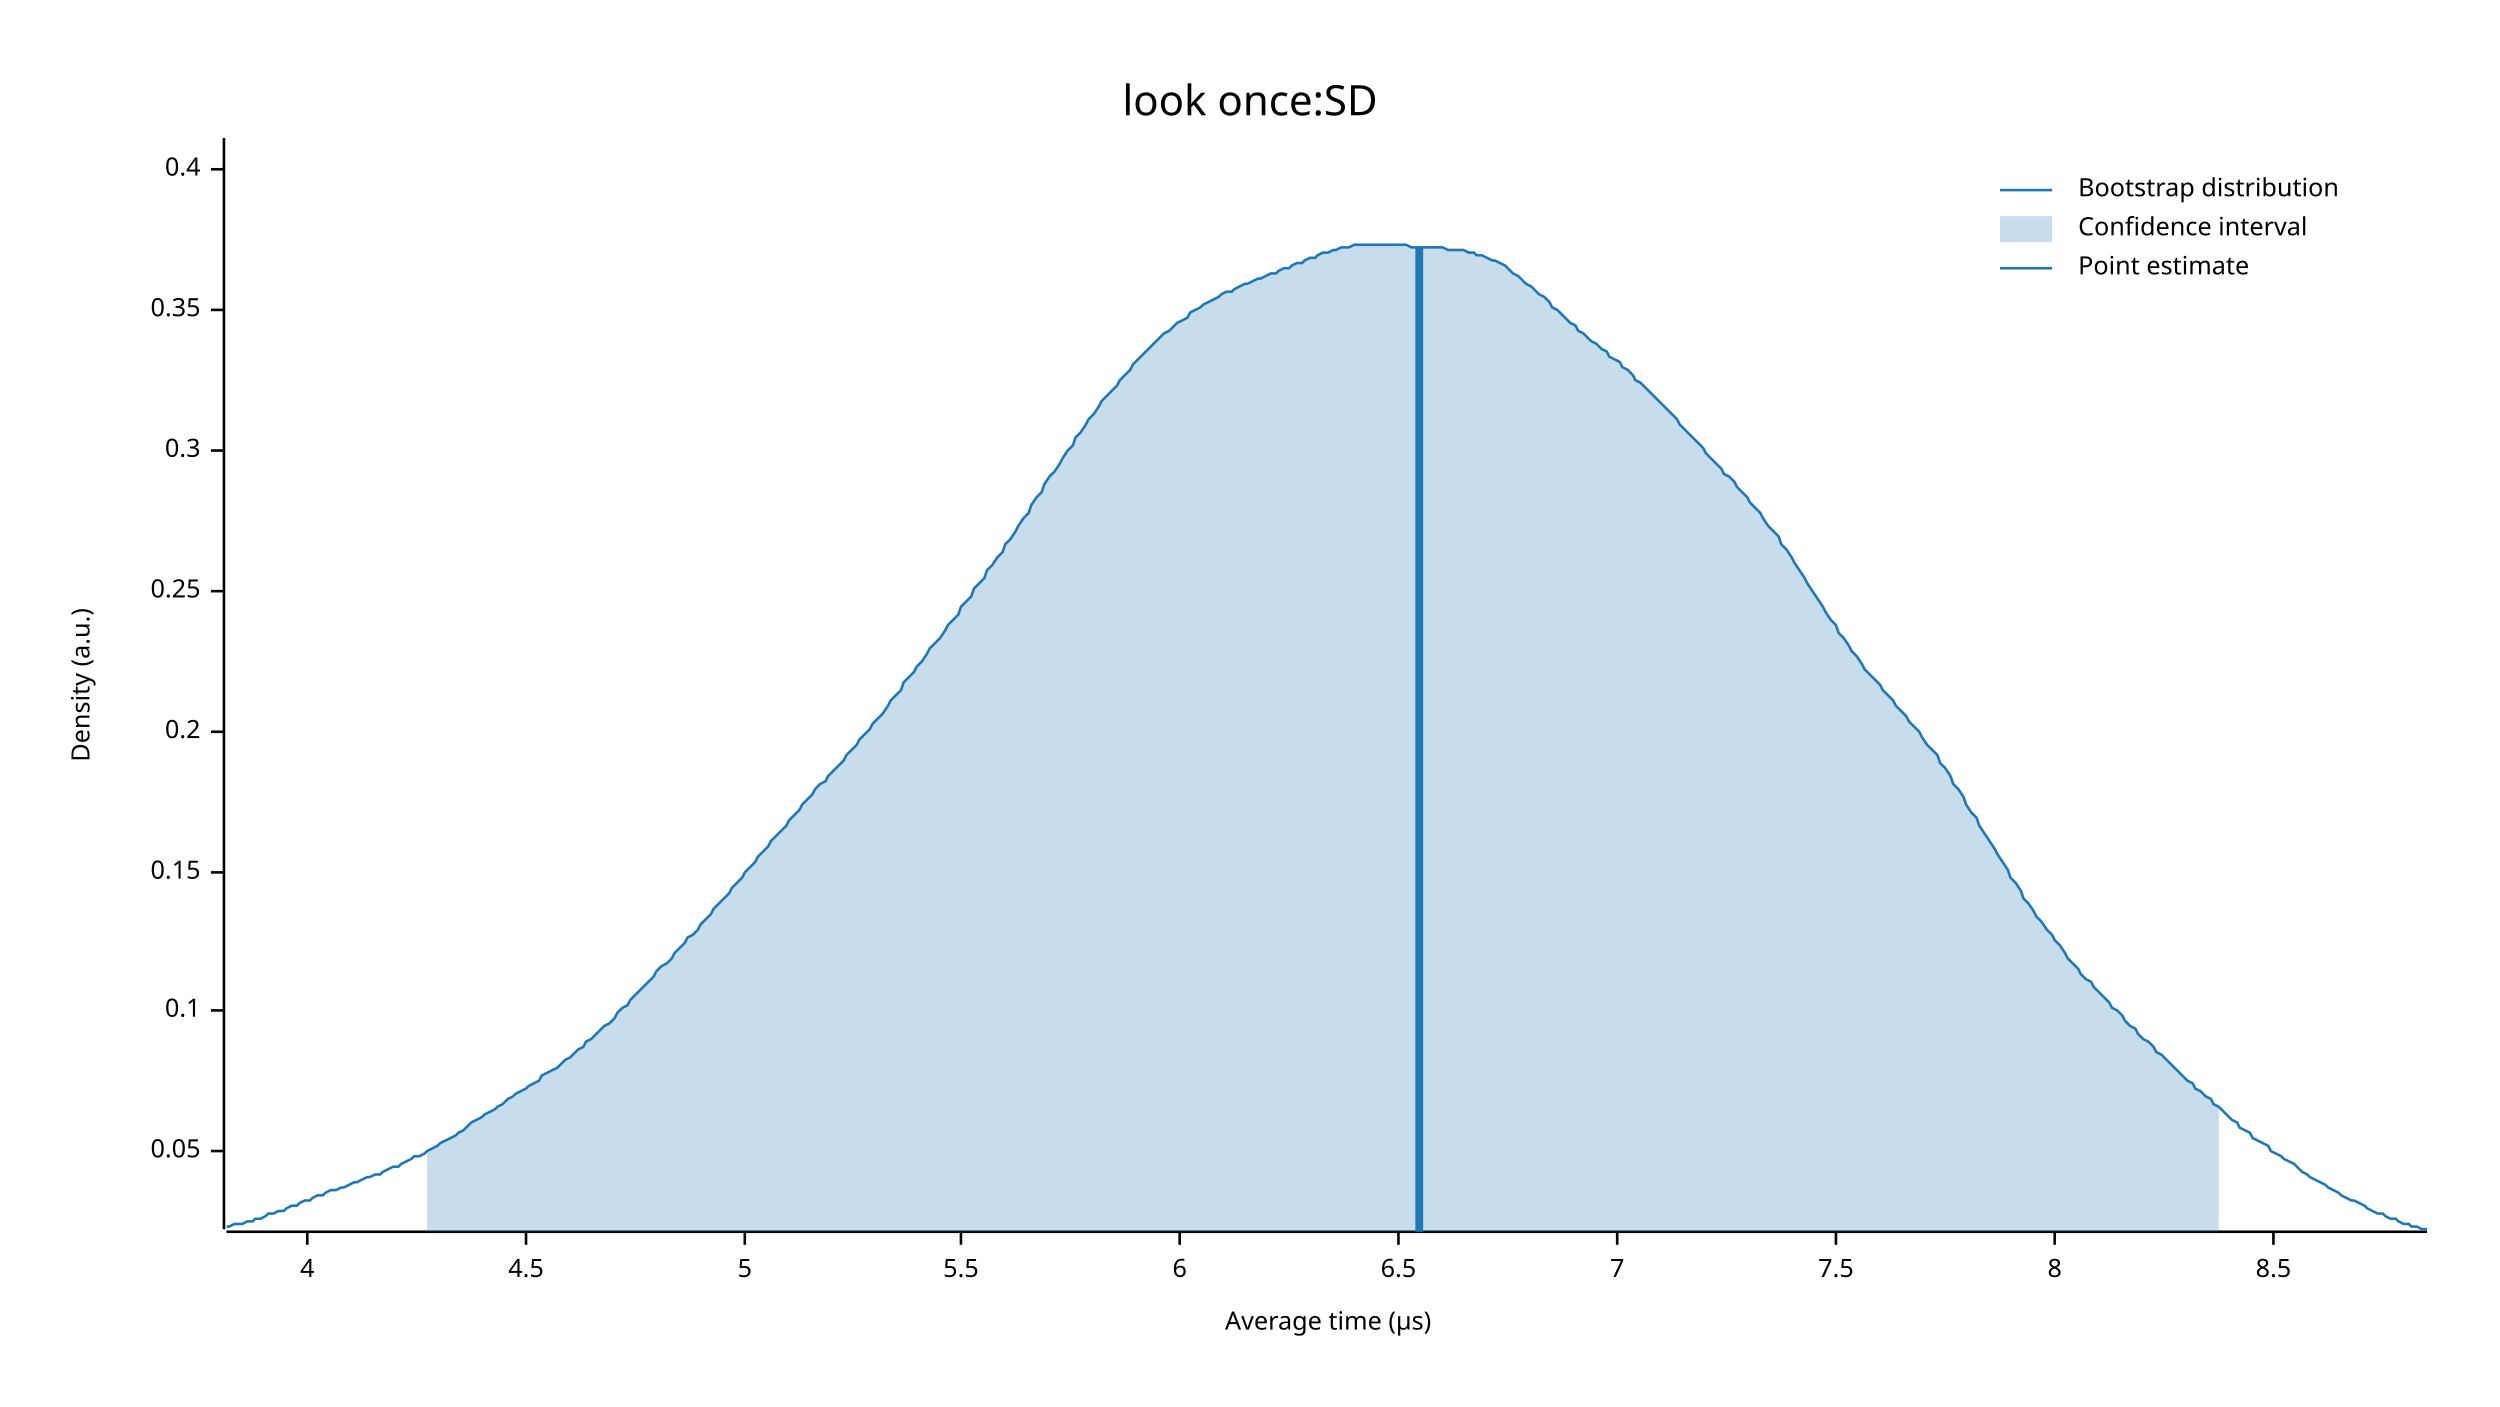
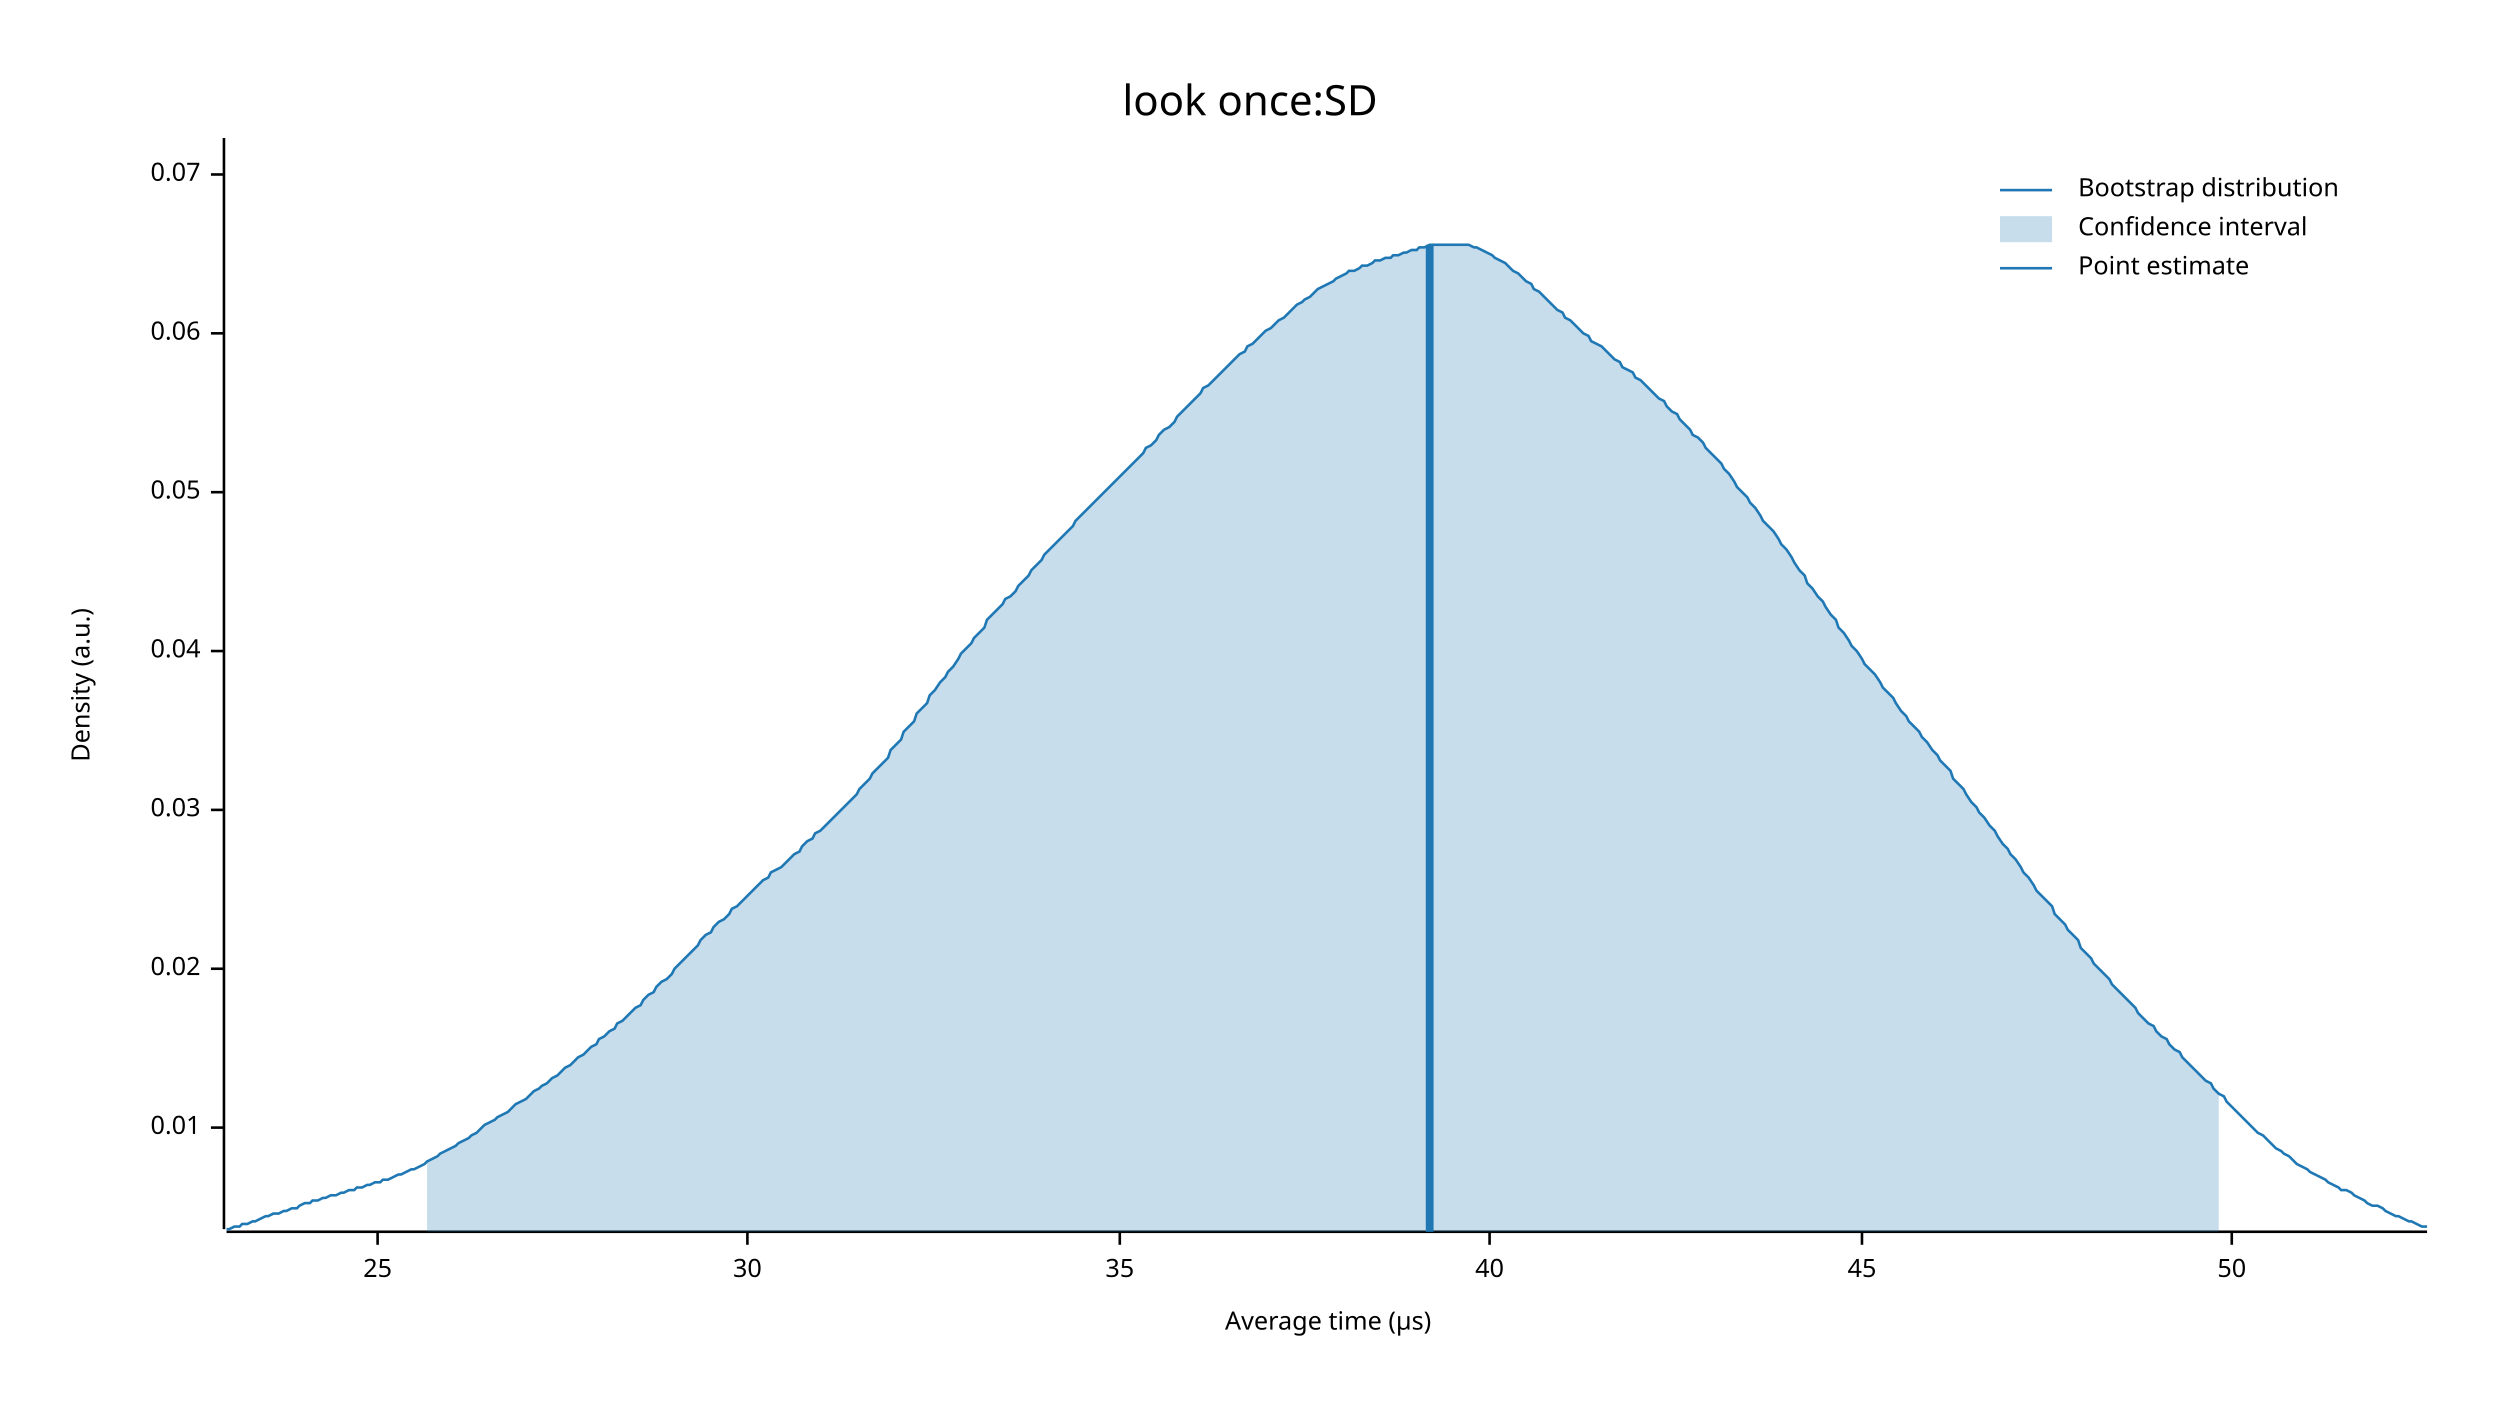
<svg xmlns="http://www.w3.org/2000/svg" width="960" height="540" viewBox="0 0 960 540">
  <text x="480" y="32" dy="0.76em" text-anchor="middle" font-family="sans-serif" font-size="16.129" opacity="1" fill="#000000">
look once:SD
</text>
  <text x="27" y="263" dy="0.76em" text-anchor="middle" font-family="sans-serif" font-size="9.677" opacity="1" fill="#000000" transform="rotate(270, 27, 263)">
Density (a.u.)
</text>
  <text x="510" y="513" dy="-0.5ex" text-anchor="middle" font-family="sans-serif" font-size="9.677" opacity="1" fill="#000000">
Average time (µs)
</text>
  <polyline fill="none" opacity="1" stroke="#000000" stroke-width="1" points="86,53 86,472 " />
-   <text x="77" y="442" dy="0.5ex" text-anchor="end" font-family="sans-serif" font-size="9.677" opacity="1" fill="#000000">
+   <text x="77" y="433" dy="0.5ex" text-anchor="end" font-family="sans-serif" font-size="9.677" opacity="1" fill="#000000">
+ 0.01
+ </text>
+   <polyline fill="none" opacity="1" stroke="#000000" stroke-width="1" points="81,433 86,433 " />
+   <text x="77" y="372" dy="0.5ex" text-anchor="end" font-family="sans-serif" font-size="9.677" opacity="1" fill="#000000">
+ 0.02
+ </text>
+   <polyline fill="none" opacity="1" stroke="#000000" stroke-width="1" points="81,372 86,372 " />
+   <text x="77" y="311" dy="0.5ex" text-anchor="end" font-family="sans-serif" font-size="9.677" opacity="1" fill="#000000">
+ 0.03
+ </text>
+   <polyline fill="none" opacity="1" stroke="#000000" stroke-width="1" points="81,311 86,311 " />
+   <text x="77" y="250" dy="0.5ex" text-anchor="end" font-family="sans-serif" font-size="9.677" opacity="1" fill="#000000">
+ 0.04
+ </text>
+   <polyline fill="none" opacity="1" stroke="#000000" stroke-width="1" points="81,250 86,250 " />
+   <text x="77" y="189" dy="0.5ex" text-anchor="end" font-family="sans-serif" font-size="9.677" opacity="1" fill="#000000">
0.05
</text>
-   <polyline fill="none" opacity="1" stroke="#000000" stroke-width="1" points="81,442 86,442 " />
-   <text x="77" y="388" dy="0.5ex" text-anchor="end" font-family="sans-serif" font-size="9.677" opacity="1" fill="#000000">
- 0.1
+   <polyline fill="none" opacity="1" stroke="#000000" stroke-width="1" points="81,189 86,189 " />
+   <text x="77" y="128" dy="0.5ex" text-anchor="end" font-family="sans-serif" font-size="9.677" opacity="1" fill="#000000">
+ 0.06
</text>
-   <polyline fill="none" opacity="1" stroke="#000000" stroke-width="1" points="81,388 86,388 " />
-   <text x="77" y="335" dy="0.5ex" text-anchor="end" font-family="sans-serif" font-size="9.677" opacity="1" fill="#000000">
- 0.15
+   <polyline fill="none" opacity="1" stroke="#000000" stroke-width="1" points="81,128 86,128 " />
+   <text x="77" y="67" dy="0.5ex" text-anchor="end" font-family="sans-serif" font-size="9.677" opacity="1" fill="#000000">
+ 0.07
</text>
-   <polyline fill="none" opacity="1" stroke="#000000" stroke-width="1" points="81,335 86,335 " />
-   <text x="77" y="281" dy="0.5ex" text-anchor="end" font-family="sans-serif" font-size="9.677" opacity="1" fill="#000000">
- 0.2
+   <polyline fill="none" opacity="1" stroke="#000000" stroke-width="1" points="81,67 86,67 " />
+   <polyline fill="none" opacity="1" stroke="#000000" stroke-width="1" points="87,473 932,473 " />
+   <text x="145" y="483" dy="0.76em" text-anchor="middle" font-family="sans-serif" font-size="9.677" opacity="1" fill="#000000">
+ 25
</text>
-   <polyline fill="none" opacity="1" stroke="#000000" stroke-width="1" points="81,281 86,281 " />
-   <text x="77" y="227" dy="0.5ex" text-anchor="end" font-family="sans-serif" font-size="9.677" opacity="1" fill="#000000">
- 0.25
+   <polyline fill="none" opacity="1" stroke="#000000" stroke-width="1" points="145,473 145,478 " />
+   <text x="287" y="483" dy="0.76em" text-anchor="middle" font-family="sans-serif" font-size="9.677" opacity="1" fill="#000000">
+ 30
</text>
-   <polyline fill="none" opacity="1" stroke="#000000" stroke-width="1" points="81,227 86,227 " />
-   <text x="77" y="173" dy="0.5ex" text-anchor="end" font-family="sans-serif" font-size="9.677" opacity="1" fill="#000000">
- 0.3
+   <polyline fill="none" opacity="1" stroke="#000000" stroke-width="1" points="287,473 287,478 " />
+   <text x="430" y="483" dy="0.76em" text-anchor="middle" font-family="sans-serif" font-size="9.677" opacity="1" fill="#000000">
+ 35
</text>
-   <polyline fill="none" opacity="1" stroke="#000000" stroke-width="1" points="81,173 86,173 " />
-   <text x="77" y="119" dy="0.5ex" text-anchor="end" font-family="sans-serif" font-size="9.677" opacity="1" fill="#000000">
- 0.35
+   <polyline fill="none" opacity="1" stroke="#000000" stroke-width="1" points="430,473 430,478 " />
+   <text x="572" y="483" dy="0.76em" text-anchor="middle" font-family="sans-serif" font-size="9.677" opacity="1" fill="#000000">
+ 40
</text>
-   <polyline fill="none" opacity="1" stroke="#000000" stroke-width="1" points="81,119 86,119 " />
-   <text x="77" y="65" dy="0.5ex" text-anchor="end" font-family="sans-serif" font-size="9.677" opacity="1" fill="#000000">
- 0.4
+   <polyline fill="none" opacity="1" stroke="#000000" stroke-width="1" points="572,473 572,478 " />
+   <text x="715" y="483" dy="0.76em" text-anchor="middle" font-family="sans-serif" font-size="9.677" opacity="1" fill="#000000">
+ 45
</text>
-   <polyline fill="none" opacity="1" stroke="#000000" stroke-width="1" points="81,65 86,65 " />
-   <polyline fill="none" opacity="1" stroke="#000000" stroke-width="1" points="87,473 932,473 " />
-   <text x="118" y="483" dy="0.76em" text-anchor="middle" font-family="sans-serif" font-size="9.677" opacity="1" fill="#000000">
- 4
+   <polyline fill="none" opacity="1" stroke="#000000" stroke-width="1" points="715,473 715,478 " />
+   <text x="857" y="483" dy="0.76em" text-anchor="middle" font-family="sans-serif" font-size="9.677" opacity="1" fill="#000000">
+ 50
</text>
-   <polyline fill="none" opacity="1" stroke="#000000" stroke-width="1" points="118,473 118,478 " />
-   <text x="202" y="483" dy="0.76em" text-anchor="middle" font-family="sans-serif" font-size="9.677" opacity="1" fill="#000000">
- 4.5
- </text>
-   <polyline fill="none" opacity="1" stroke="#000000" stroke-width="1" points="202,473 202,478 " />
-   <text x="286" y="483" dy="0.76em" text-anchor="middle" font-family="sans-serif" font-size="9.677" opacity="1" fill="#000000">
- 5
- </text>
-   <polyline fill="none" opacity="1" stroke="#000000" stroke-width="1" points="286,473 286,478 " />
-   <text x="369" y="483" dy="0.76em" text-anchor="middle" font-family="sans-serif" font-size="9.677" opacity="1" fill="#000000">
- 5.5
- </text>
-   <polyline fill="none" opacity="1" stroke="#000000" stroke-width="1" points="369,473 369,478 " />
-   <text x="453" y="483" dy="0.76em" text-anchor="middle" font-family="sans-serif" font-size="9.677" opacity="1" fill="#000000">
- 6
- </text>
-   <polyline fill="none" opacity="1" stroke="#000000" stroke-width="1" points="453,473 453,478 " />
-   <text x="537" y="483" dy="0.76em" text-anchor="middle" font-family="sans-serif" font-size="9.677" opacity="1" fill="#000000">
- 6.5
- </text>
-   <polyline fill="none" opacity="1" stroke="#000000" stroke-width="1" points="537,473 537,478 " />
-   <text x="621" y="483" dy="0.76em" text-anchor="middle" font-family="sans-serif" font-size="9.677" opacity="1" fill="#000000">
- 7
- </text>
-   <polyline fill="none" opacity="1" stroke="#000000" stroke-width="1" points="621,473 621,478 " />
-   <text x="705" y="483" dy="0.76em" text-anchor="middle" font-family="sans-serif" font-size="9.677" opacity="1" fill="#000000">
- 7.5
- </text>
-   <polyline fill="none" opacity="1" stroke="#000000" stroke-width="1" points="705,473 705,478 " />
-   <text x="789" y="483" dy="0.76em" text-anchor="middle" font-family="sans-serif" font-size="9.677" opacity="1" fill="#000000">
- 8
- </text>
-   <polyline fill="none" opacity="1" stroke="#000000" stroke-width="1" points="789,473 789,478 " />
-   <text x="873" y="483" dy="0.76em" text-anchor="middle" font-family="sans-serif" font-size="9.677" opacity="1" fill="#000000">
- 8.5
- </text>
-   <polyline fill="none" opacity="1" stroke="#000000" stroke-width="1" points="873,473 873,478 " />
-   <polyline fill="none" opacity="1" stroke="#1F78B4" stroke-width="1" points="87,471 88,471 90,470 92,470 93,470 95,469 97,469 98,468 100,468 102,467 103,466 105,466 107,465 109,465 110,464 112,463 114,463 115,462 117,461 119,461 120,460 122,459 124,459 125,458 127,457 129,457 131,456 132,456 134,455 136,454 137,454 139,453 141,452 142,452 144,451 146,451 147,450 149,449 151,448 153,448 154,447 156,446 158,445 159,444 161,444 163,443 164,442 166,441 168,440 169,439 171,438 173,437 175,436 176,435 178,434 180,432 181,431 183,430 185,429 186,428 188,427 190,426 191,425 193,424 195,422 197,421 198,420 200,419 202,418 203,417 205,416 207,415 208,413 210,412 212,411 214,410 215,409 217,407 219,406 220,405 222,403 224,402 225,400 227,399 229,397 230,396 232,394 234,393 236,391 237,389 239,387 241,386 242,384 244,382 246,380 247,379 249,377 251,375 252,373 254,371 256,370 258,368 259,366 261,364 263,362 264,360 266,359 268,357 269,355 271,353 273,351 274,349 276,347 278,345 280,343 281,341 283,339 285,337 286,335 288,333 290,331 291,329 293,327 295,325 296,323 298,321 300,319 302,317 303,315 305,313 307,311 308,309 310,307 312,305 313,303 315,301 317,300 318,298 320,296 322,294 324,292 325,290 327,288 329,286 330,284 332,282 334,280 335,278 337,276 339,274 341,271 342,269 344,267 346,265 347,262 349,260 351,258 352,256 354,254 356,251 357,249 359,247 361,245 363,242 364,240 366,238 368,236 369,233 371,231 373,229 374,226 376,224 378,222 379,219 381,217 383,214 385,212 386,209 388,207 390,204 391,202 393,199 395,197 396,194 398,191 400,189 401,186 403,183 405,181 407,178 408,176 410,173 412,171 413,168 415,166 417,163 418,161 420,159 422,156 423,154 425,152 427,150 429,148 430,146 432,144 434,142 435,140 437,138 439,136 440,135 442,133 444,131 445,130 447,128 449,127 451,125 452,124 454,123 456,122 457,120 459,119 461,118 462,117 464,116 466,115 468,114 469,113 471,112 473,112 474,111 476,110 478,109 479,109 481,108 483,107 484,107 486,106 488,105 490,105 491,104 493,103 495,103 496,102 498,101 500,101 501,100 503,99 505,99 506,98 508,97 510,97 512,96 513,96 515,95 517,95 518,95 520,94 522,94 523,94 525,94 527,94 528,94 530,94 532,94 534,94 535,94 537,94 539,94 540,94 542,95 544,95 545,95 547,95 549,95 550,95 552,95 554,95 556,96 557,96 559,96 561,96 562,96 564,97 566,97 567,98 569,98 571,99 573,100 574,100 576,101 578,102 579,103 581,105 583,106 584,107 586,109 588,110 589,111 591,113 593,114 595,116 596,118 598,119 600,121 601,122 603,124 605,125 606,127 608,128 610,130 611,131 613,132 615,134 617,135 618,137 620,138 622,139 623,141 625,142 627,144 628,146 630,147 632,149 633,150 635,152 637,154 639,156 640,157 642,159 644,161 645,163 647,165 649,167 650,168 652,170 654,172 655,174 657,176 659,178 661,180 662,182 664,183 666,185 667,187 669,189 671,191 672,193 674,195 676,197 677,199 679,202 681,204 683,206 684,209 686,211 688,214 689,216 691,219 693,222 694,224 696,227 698,230 700,233 701,235 703,238 705,240 706,243 708,245 710,248 711,250 713,252 715,255 716,257 718,259 720,261 722,263 723,265 725,267 727,269 728,271 730,273 732,275 733,277 735,279 737,281 738,283 740,286 742,288 744,290 745,293 747,295 749,298 750,301 752,303 754,306 755,309 757,312 759,314 760,317 762,320 764,323 766,326 767,328 769,331 771,334 772,337 774,339 776,342 777,345 779,347 781,350 782,352 784,354 786,357 788,359 789,361 791,363 793,366 794,368 796,370 798,372 799,374 801,376 803,377 804,379 806,381 808,383 810,385 811,387 813,388 815,390 816,392 818,394 820,395 821,397 823,399 825,400 827,402 828,404 830,405 832,407 833,408 835,410 837,412 838,413 840,415 842,416 843,418 845,419 847,421 849,422 850,424 852,425 854,427 855,428 857,430 859,431 860,433 862,434 864,435 865,437 867,438 869,439 871,440 872,442 874,443 876,444 877,445 879,446 881,447 882,448 884,450 886,451 887,452 889,453 891,454 893,455 894,456 896,457 898,458 899,459 901,460 903,461 904,461 906,462 908,463 909,464 911,465 913,466 915,466 916,467 918,468 920,468 921,469 923,470 925,470 926,471 928,471 930,472 932,472 " />
-   <polygon opacity="0.25" fill="#1F78B4" points="164,442 166,441 168,440 169,439 171,438 173,437 175,436 176,435 178,434 180,432 181,431 183,430 185,429 186,428 188,427 190,426 191,425 193,424 195,422 197,421 198,420 200,419 202,418 203,417 205,416 207,415 208,413 210,412 212,411 214,410 215,409 217,407 219,406 220,405 222,403 224,402 225,400 227,399 229,397 230,396 232,394 234,393 236,391 237,389 239,387 241,386 242,384 244,382 246,380 247,379 249,377 251,375 252,373 254,371 256,370 258,368 259,366 261,364 263,362 264,360 266,359 268,357 269,355 271,353 273,351 274,349 276,347 278,345 280,343 281,341 283,339 285,337 286,335 288,333 290,331 291,329 293,327 295,325 296,323 298,321 300,319 302,317 303,315 305,313 307,311 308,309 310,307 312,305 313,303 315,301 317,300 318,298 320,296 322,294 324,292 325,290 327,288 329,286 330,284 332,282 334,280 335,278 337,276 339,274 341,271 342,269 344,267 346,265 347,262 349,260 351,258 352,256 354,254 356,251 357,249 359,247 361,245 363,242 364,240 366,238 368,236 369,233 371,231 373,229 374,226 376,224 378,222 379,219 381,217 383,214 385,212 386,209 388,207 390,204 391,202 393,199 395,197 396,194 398,191 400,189 401,186 403,183 405,181 407,178 408,176 410,173 412,171 413,168 415,166 417,163 418,161 420,159 422,156 423,154 425,152 427,150 429,148 430,146 432,144 434,142 435,140 437,138 439,136 440,135 442,133 444,131 445,130 447,128 449,127 451,125 452,124 454,123 456,122 457,120 459,119 461,118 462,117 464,116 466,115 468,114 469,113 471,112 473,112 474,111 476,110 478,109 479,109 481,108 483,107 484,107 486,106 488,105 490,105 491,104 493,103 495,103 496,102 498,101 500,101 501,100 503,99 505,99 506,98 508,97 510,97 512,96 513,96 515,95 517,95 518,95 520,94 522,94 523,94 525,94 527,94 528,94 530,94 532,94 534,94 535,94 537,94 539,94 540,94 542,95 544,95 545,95 547,95 549,95 550,95 552,95 554,95 556,96 557,96 559,96 561,96 562,96 564,97 566,97 567,98 569,98 571,99 573,100 574,100 576,101 578,102 579,103 581,105 583,106 584,107 586,109 588,110 589,111 591,113 593,114 595,116 596,118 598,119 600,121 601,122 603,124 605,125 606,127 608,128 610,130 611,131 613,132 615,134 617,135 618,137 620,138 622,139 623,141 625,142 627,144 628,146 630,147 632,149 633,150 635,152 637,154 639,156 640,157 642,159 644,161 645,163 647,165 649,167 650,168 652,170 654,172 655,174 657,176 659,178 661,180 662,182 664,183 666,185 667,187 669,189 671,191 672,193 674,195 676,197 677,199 679,202 681,204 683,206 684,209 686,211 688,214 689,216 691,219 693,222 694,224 696,227 698,230 700,233 701,235 703,238 705,240 706,243 708,245 710,248 711,250 713,252 715,255 716,257 718,259 720,261 722,263 723,265 725,267 727,269 728,271 730,273 732,275 733,277 735,279 737,281 738,283 740,286 742,288 744,290 745,293 747,295 749,298 750,301 752,303 754,306 755,309 757,312 759,314 760,317 762,320 764,323 766,326 767,328 769,331 771,334 772,337 774,339 776,342 777,345 779,347 781,350 782,352 784,354 786,357 788,359 789,361 791,363 793,366 794,368 796,370 798,372 799,374 801,376 803,377 804,379 806,381 808,383 810,385 811,387 813,388 815,390 816,392 818,394 820,395 821,397 823,399 825,400 827,402 828,404 830,405 832,407 833,408 835,410 837,412 838,413 840,415 842,416 843,418 845,419 847,421 849,422 850,424 852,425 852,473 164,473 " />
-   <polyline fill="none" opacity="1" stroke="#1F78B4" stroke-width="3" points="545,473 545,95 " />
+   <polyline fill="none" opacity="1" stroke="#000000" stroke-width="1" points="857,473 857,478 " />
+   <polyline fill="none" opacity="1" stroke="#1F78B4" stroke-width="1" points="87,472 88,472 90,471 92,471 93,470 95,470 97,469 98,469 100,468 102,467 103,467 105,466 107,466 109,465 110,465 112,464 114,464 115,463 117,462 119,462 120,461 122,461 124,460 125,460 127,459 129,459 131,458 132,458 134,457 136,457 137,456 139,456 141,455 142,455 144,454 146,454 147,453 149,453 151,452 153,451 154,451 156,450 158,449 159,449 161,448 163,447 164,446 166,445 168,444 169,443 171,442 173,441 175,440 176,439 178,438 180,437 181,436 183,435 185,433 186,432 188,431 190,430 191,429 193,428 195,427 197,425 198,424 200,423 202,422 203,421 205,419 207,418 208,417 210,416 212,414 214,413 215,412 217,410 219,409 220,408 222,406 224,405 225,404 227,402 229,401 230,399 232,398 234,396 236,395 237,393 239,392 241,390 242,389 244,387 246,386 247,384 249,382 251,381 252,379 254,377 256,376 258,374 259,372 261,370 263,368 264,367 266,365 268,363 269,361 271,359 273,358 274,356 276,354 278,353 280,351 281,349 283,348 285,346 286,345 288,343 290,341 291,340 293,338 295,337 296,335 298,334 300,333 302,331 303,330 305,328 307,327 308,325 310,323 312,322 313,320 315,319 317,317 318,316 320,314 322,312 324,310 325,309 327,307 329,305 330,303 332,301 334,299 335,297 337,295 339,293 341,291 342,288 344,286 346,284 347,281 349,279 351,277 352,274 354,272 356,270 357,267 359,265 361,262 363,260 364,258 366,256 368,253 369,251 371,249 373,247 374,245 376,243 378,241 379,238 381,236 383,234 385,232 386,230 388,229 390,227 391,225 393,223 395,221 396,219 398,217 400,215 401,213 403,211 405,209 407,207 408,206 410,204 412,202 413,200 415,198 417,196 418,195 420,193 422,191 423,190 425,188 427,186 429,184 430,183 432,181 434,179 435,178 437,176 439,174 440,172 442,171 444,169 445,167 447,165 449,164 451,162 452,160 454,158 456,156 457,155 459,153 461,151 462,149 464,148 466,146 468,144 469,143 471,141 473,139 474,138 476,136 478,135 479,133 481,132 483,130 484,129 486,127 488,126 490,124 491,123 493,122 495,120 496,119 498,117 500,116 501,115 503,114 505,112 506,111 508,110 510,109 512,108 513,107 515,106 517,105 518,104 520,104 522,103 523,102 525,102 527,101 528,100 530,100 532,99 534,99 535,98 537,98 539,97 540,97 542,96 544,96 545,95 547,95 549,94 550,94 552,94 554,94 556,94 557,94 559,94 561,94 562,94 564,94 566,95 567,95 569,96 571,97 573,98 574,99 576,100 578,101 579,102 581,104 583,105 584,106 586,108 588,109 589,111 591,112 593,114 595,116 596,117 598,119 600,120 601,122 603,123 605,125 606,126 608,128 610,129 611,131 613,132 615,133 617,135 618,136 620,138 622,139 623,141 625,142 627,143 628,145 630,146 632,148 633,149 635,151 637,153 639,154 640,156 642,158 644,159 645,161 647,163 649,165 650,167 652,168 654,170 655,172 657,174 659,176 661,178 662,180 664,182 666,185 667,187 669,189 671,191 672,193 674,195 676,198 677,200 679,202 681,204 683,207 684,209 686,211 688,214 689,216 691,219 693,221 694,224 696,226 698,229 700,231 701,233 703,236 705,238 706,241 708,243 710,246 711,248 713,250 715,253 716,255 718,257 720,259 722,262 723,264 725,266 727,268 728,270 730,273 732,275 733,277 735,279 737,281 738,283 740,285 742,288 744,290 745,292 747,294 749,296 750,299 752,301 754,303 755,305 757,308 759,310 760,312 762,314 764,317 766,319 767,321 769,324 771,326 772,328 774,330 776,333 777,335 779,337 781,340 782,342 784,344 786,346 788,348 789,351 791,353 793,355 794,357 796,359 798,361 799,364 801,366 803,368 804,370 806,372 808,374 810,376 811,378 813,380 815,382 816,383 818,385 820,387 821,389 823,391 825,393 827,394 828,396 830,398 832,399 833,401 835,403 837,404 838,406 840,408 842,410 843,411 845,413 847,415 849,416 850,418 852,420 854,421 855,423 857,425 859,427 860,428 862,430 864,432 865,433 867,435 869,436 871,438 872,439 874,441 876,442 877,443 879,444 881,446 882,447 884,448 886,449 887,450 889,451 891,452 893,453 894,454 896,455 898,456 899,457 901,457 903,458 904,459 906,460 908,461 909,462 911,463 913,463 915,464 916,465 918,466 920,467 921,467 923,468 925,469 926,469 928,470 930,471 932,471 " />
+   <polygon opacity="0.25" fill="#1F78B4" points="164,446 166,445 168,444 169,443 171,442 173,441 175,440 176,439 178,438 180,437 181,436 183,435 185,433 186,432 188,431 190,430 191,429 193,428 195,427 197,425 198,424 200,423 202,422 203,421 205,419 207,418 208,417 210,416 212,414 214,413 215,412 217,410 219,409 220,408 222,406 224,405 225,404 227,402 229,401 230,399 232,398 234,396 236,395 237,393 239,392 241,390 242,389 244,387 246,386 247,384 249,382 251,381 252,379 254,377 256,376 258,374 259,372 261,370 263,368 264,367 266,365 268,363 269,361 271,359 273,358 274,356 276,354 278,353 280,351 281,349 283,348 285,346 286,345 288,343 290,341 291,340 293,338 295,337 296,335 298,334 300,333 302,331 303,330 305,328 307,327 308,325 310,323 312,322 313,320 315,319 317,317 318,316 320,314 322,312 324,310 325,309 327,307 329,305 330,303 332,301 334,299 335,297 337,295 339,293 341,291 342,288 344,286 346,284 347,281 349,279 351,277 352,274 354,272 356,270 357,267 359,265 361,262 363,260 364,258 366,256 368,253 369,251 371,249 373,247 374,245 376,243 378,241 379,238 381,236 383,234 385,232 386,230 388,229 390,227 391,225 393,223 395,221 396,219 398,217 400,215 401,213 403,211 405,209 407,207 408,206 410,204 412,202 413,200 415,198 417,196 418,195 420,193 422,191 423,190 425,188 427,186 429,184 430,183 432,181 434,179 435,178 437,176 439,174 440,172 442,171 444,169 445,167 447,165 449,164 451,162 452,160 454,158 456,156 457,155 459,153 461,151 462,149 464,148 466,146 468,144 469,143 471,141 473,139 474,138 476,136 478,135 479,133 481,132 483,130 484,129 486,127 488,126 490,124 491,123 493,122 495,120 496,119 498,117 500,116 501,115 503,114 505,112 506,111 508,110 510,109 512,108 513,107 515,106 517,105 518,104 520,104 522,103 523,102 525,102 527,101 528,100 530,100 532,99 534,99 535,98 537,98 539,97 540,97 542,96 544,96 545,95 547,95 549,94 550,94 552,94 554,94 556,94 557,94 559,94 561,94 562,94 564,94 566,95 567,95 569,96 571,97 573,98 574,99 576,100 578,101 579,102 581,104 583,105 584,106 586,108 588,109 589,111 591,112 593,114 595,116 596,117 598,119 600,120 601,122 603,123 605,125 606,126 608,128 610,129 611,131 613,132 615,133 617,135 618,136 620,138 622,139 623,141 625,142 627,143 628,145 630,146 632,148 633,149 635,151 637,153 639,154 640,156 642,158 644,159 645,161 647,163 649,165 650,167 652,168 654,170 655,172 657,174 659,176 661,178 662,180 664,182 666,185 667,187 669,189 671,191 672,193 674,195 676,198 677,200 679,202 681,204 683,207 684,209 686,211 688,214 689,216 691,219 693,221 694,224 696,226 698,229 700,231 701,233 703,236 705,238 706,241 708,243 710,246 711,248 713,250 715,253 716,255 718,257 720,259 722,262 723,264 725,266 727,268 728,270 730,273 732,275 733,277 735,279 737,281 738,283 740,285 742,288 744,290 745,292 747,294 749,296 750,299 752,301 754,303 755,305 757,308 759,310 760,312 762,314 764,317 766,319 767,321 769,324 771,326 772,328 774,330 776,333 777,335 779,337 781,340 782,342 784,344 786,346 788,348 789,351 791,353 793,355 794,357 796,359 798,361 799,364 801,366 803,368 804,370 806,372 808,374 810,376 811,378 813,380 815,382 816,383 818,385 820,387 821,389 823,391 825,393 827,394 828,396 830,398 832,399 833,401 835,403 837,404 838,406 840,408 842,410 843,411 845,413 847,415 849,416 850,418 852,420 852,473 164,473 " />
+   <polyline fill="none" opacity="1" stroke="#1F78B4" stroke-width="3" points="549,473 549,94 " />
  <text x="798" y="68" dy="0.76em" text-anchor="start" font-family="sans-serif" font-size="9.677" opacity="1" fill="#000000">
Bootstrap distribution
</text>
  <text x="798" y="83" dy="0.76em" text-anchor="start" font-family="sans-serif" font-size="9.677" opacity="1" fill="#000000">
Confidence interval
</text>
  <text x="798" y="98" dy="0.76em" text-anchor="start" font-family="sans-serif" font-size="9.677" opacity="1" fill="#000000">
Point estimate
</text>
  <polyline fill="none" opacity="1" stroke="#1F78B4" stroke-width="1" points="768,73 788,73 " />
  <rect x="768" y="83" width="20" height="10" opacity="0.25" fill="#1F78B4" stroke="none" />
  <polyline fill="none" opacity="1" stroke="#1F78B4" stroke-width="1" points="768,103 788,103 " />
</svg>
